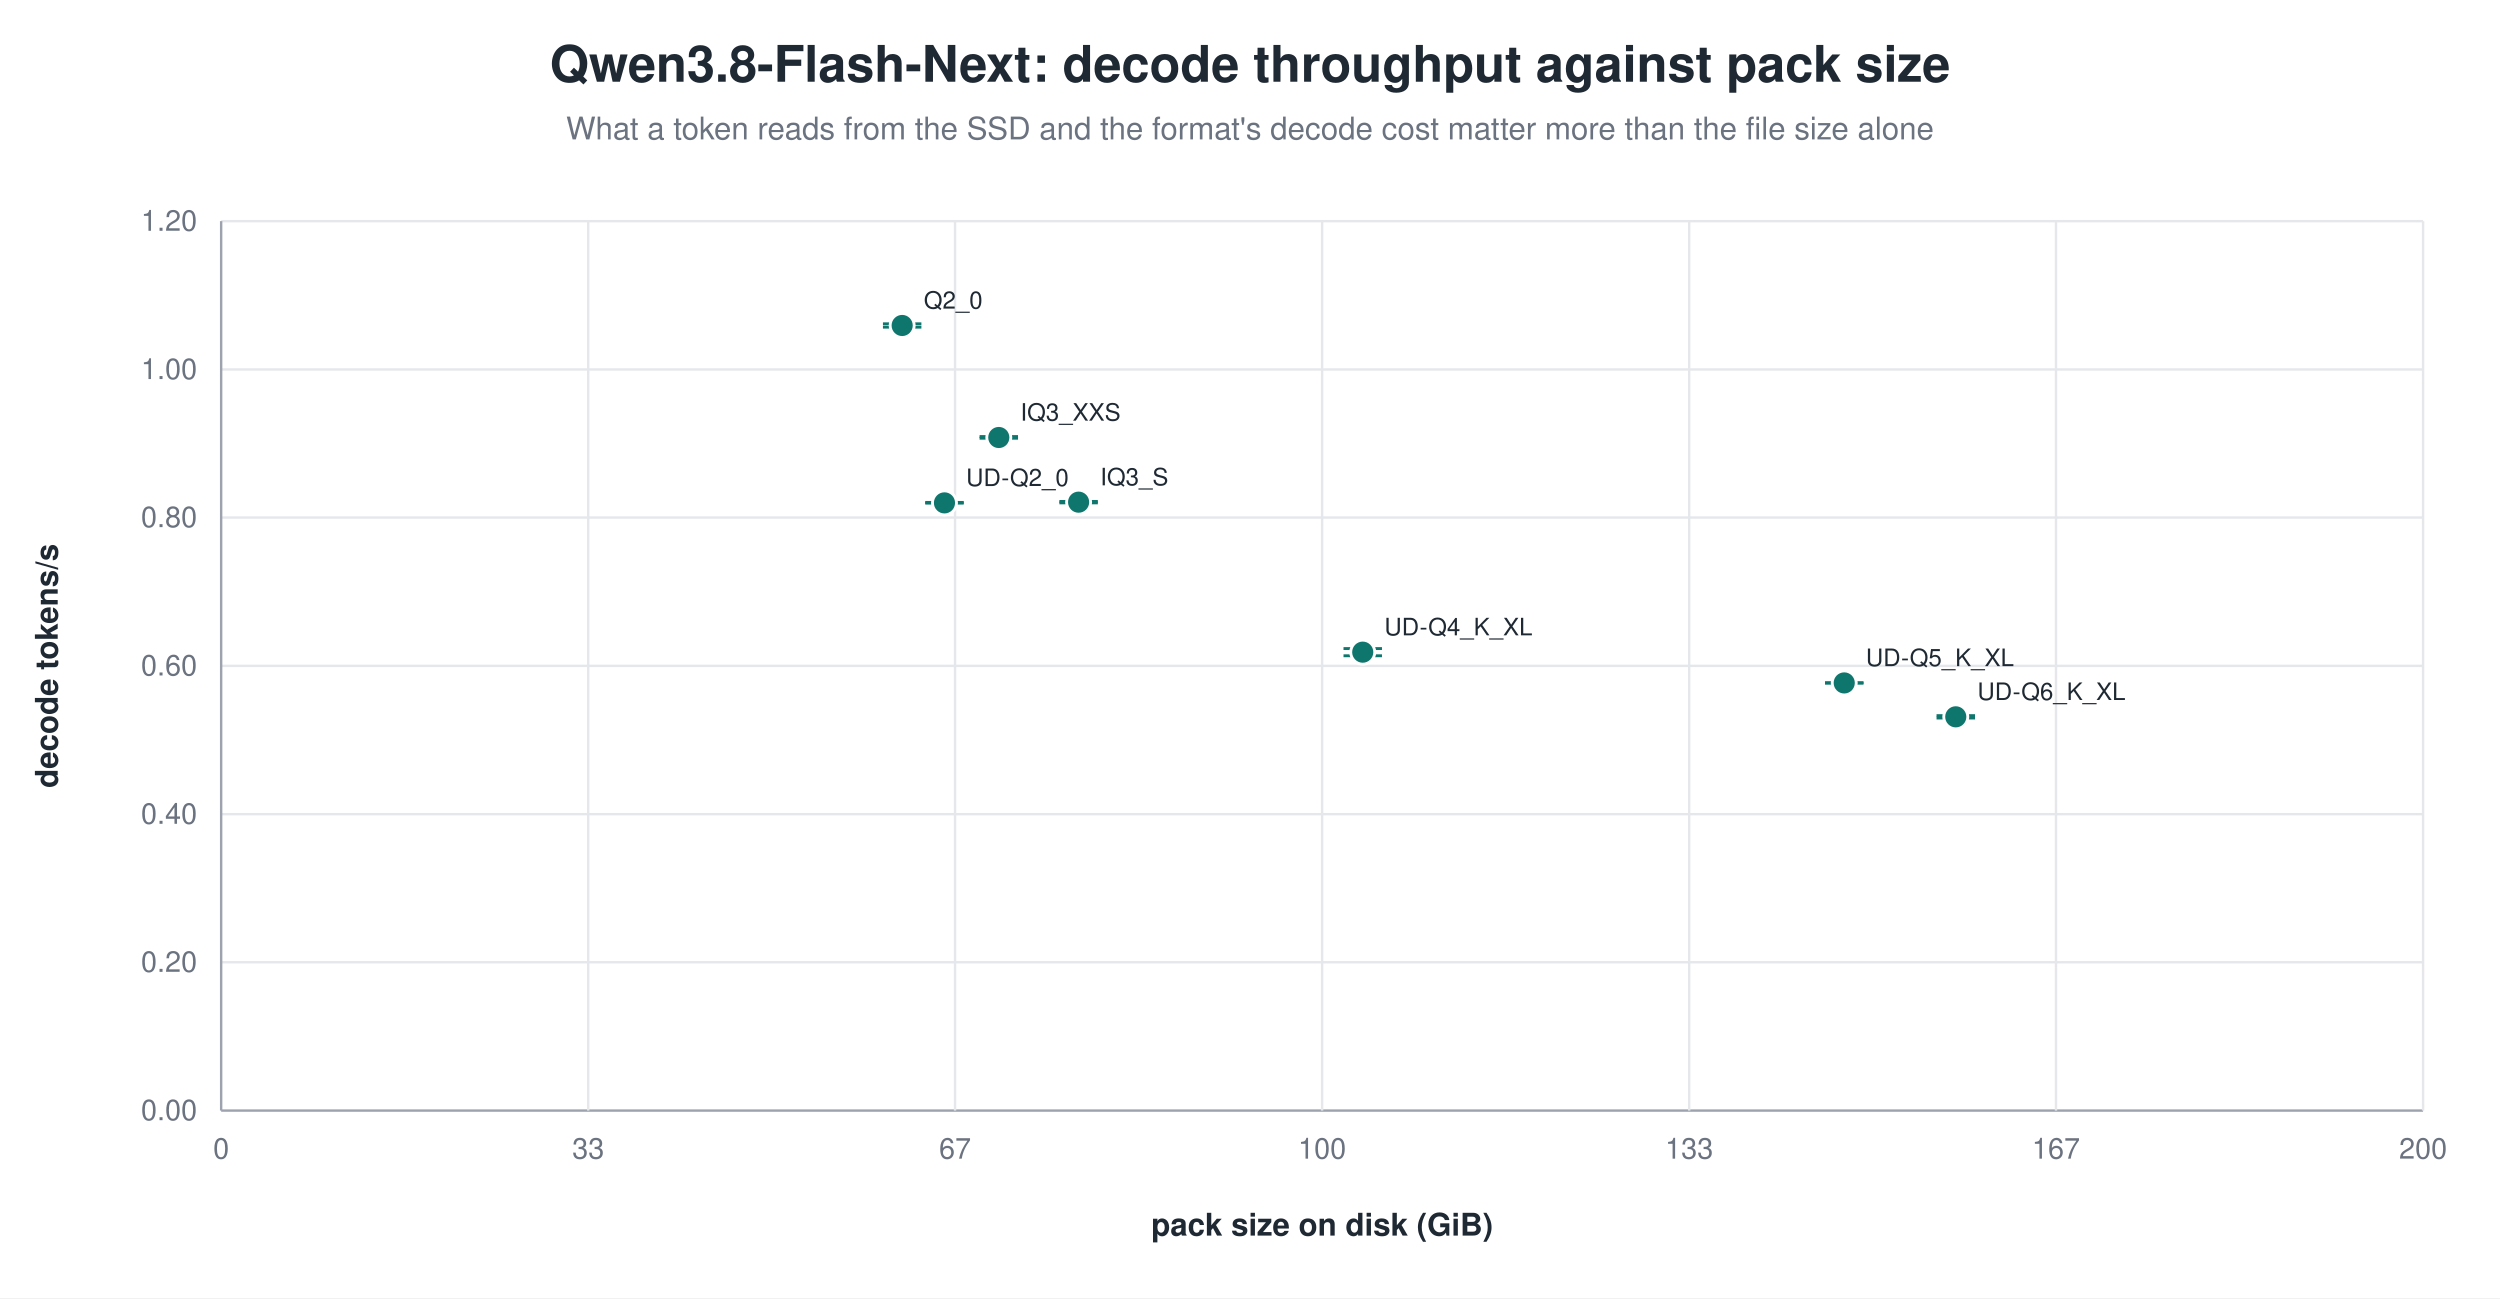
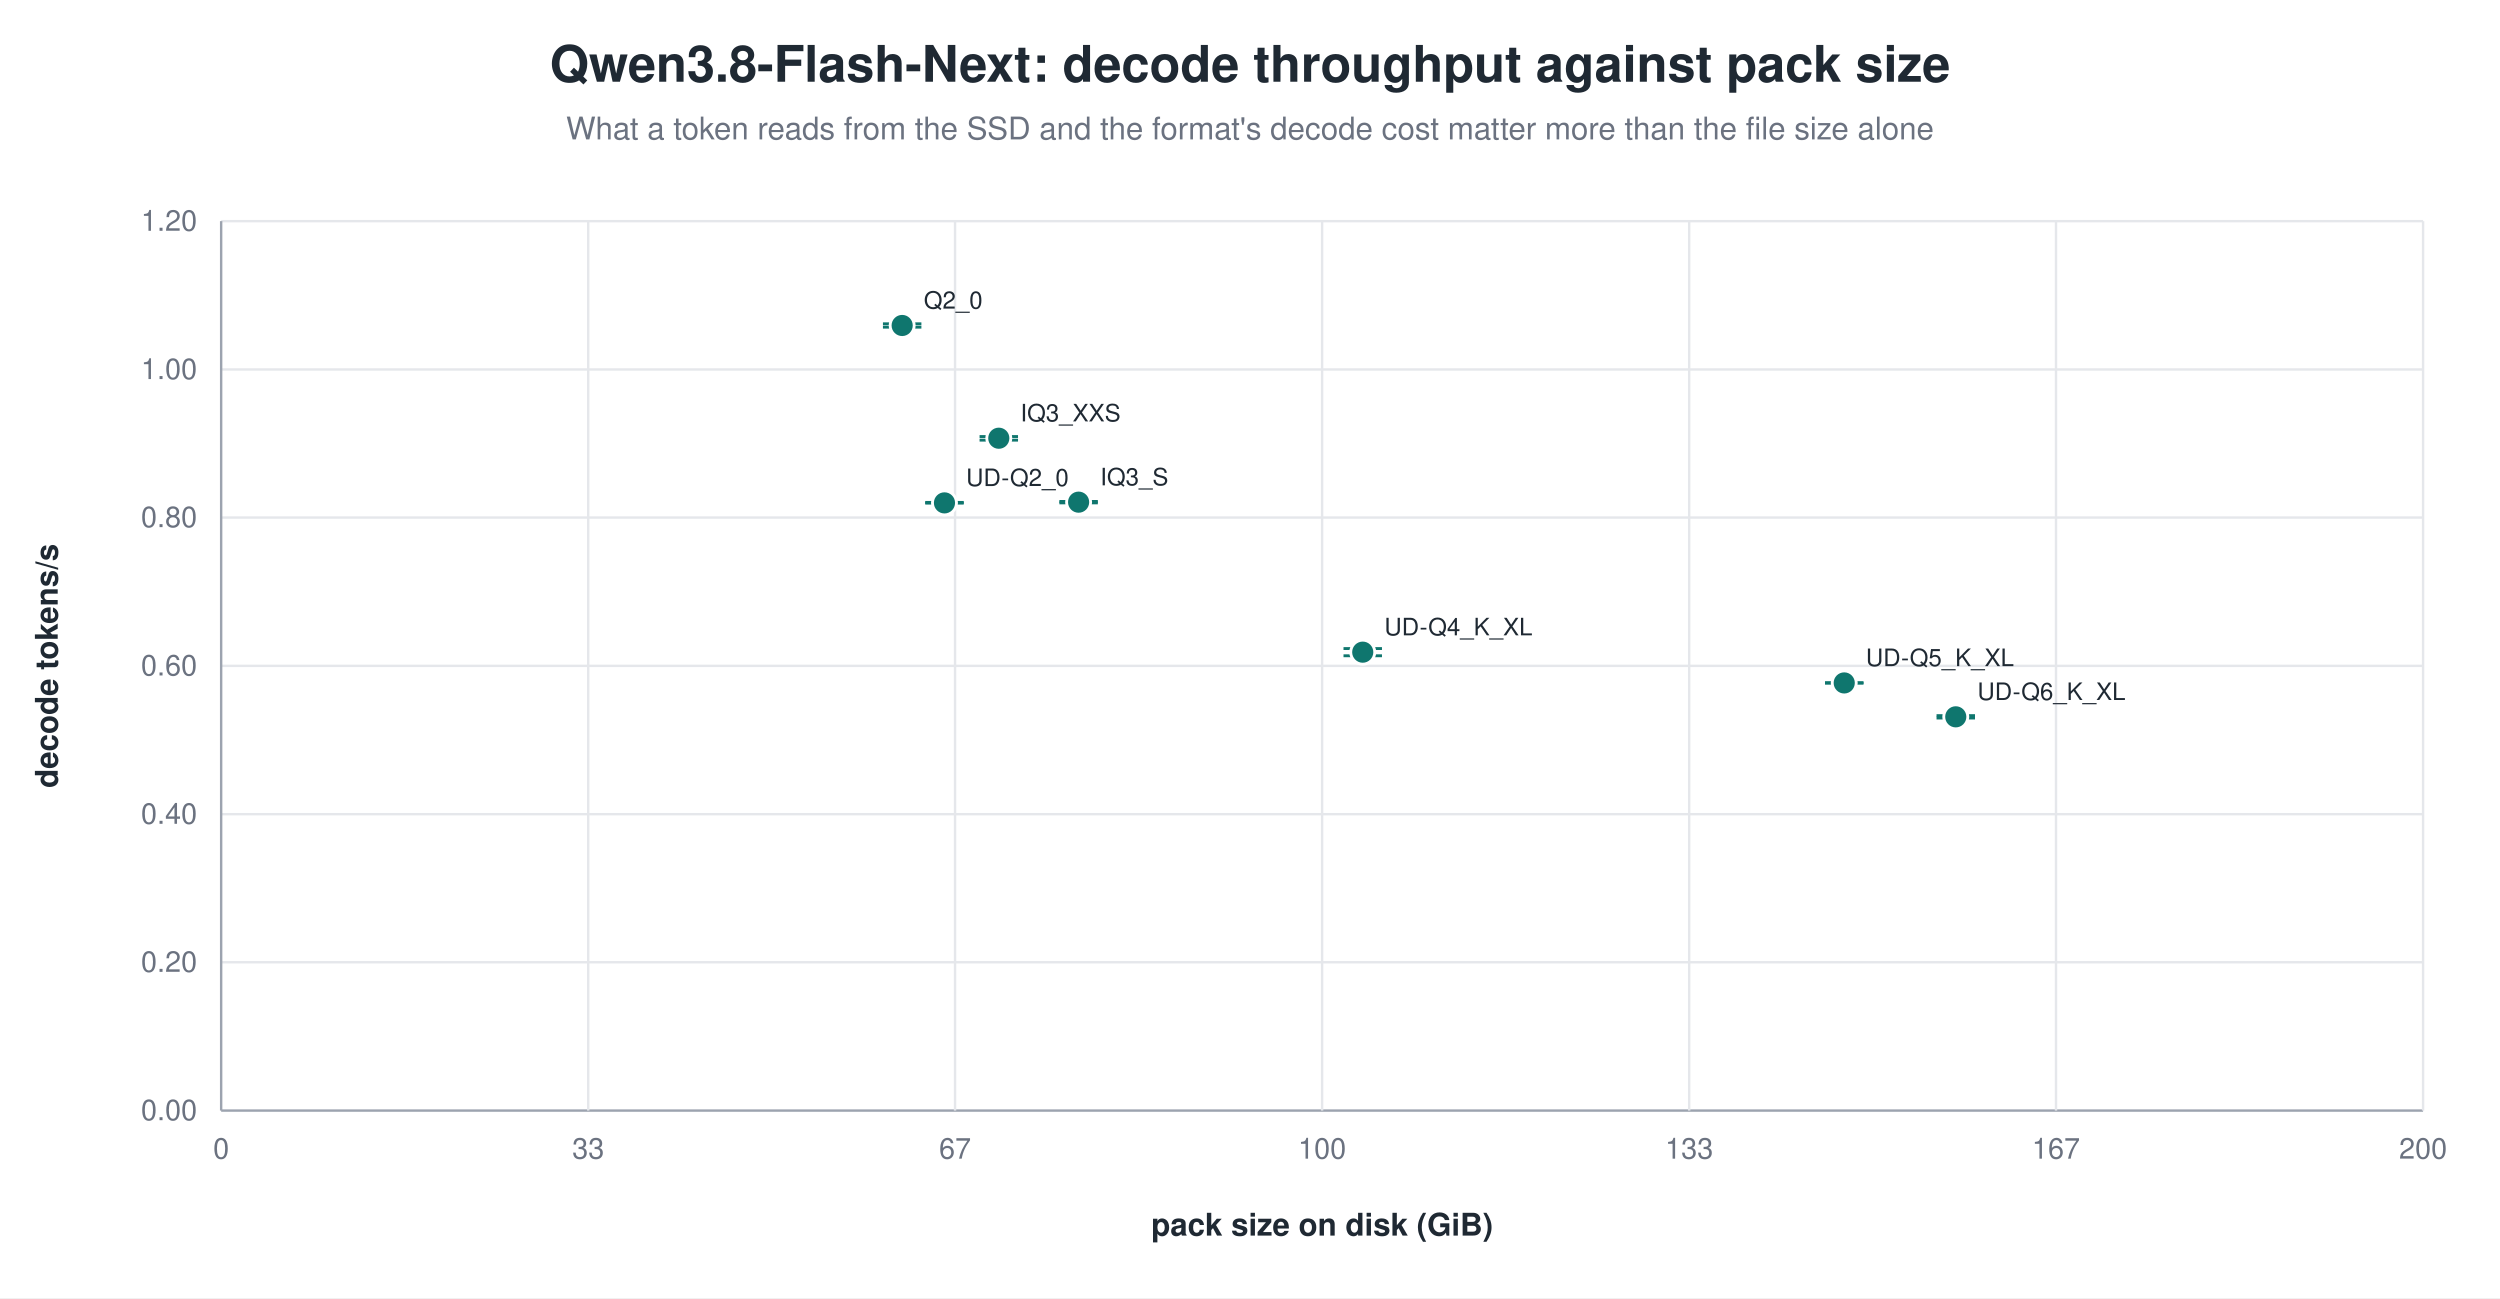
<svg xmlns="http://www.w3.org/2000/svg" width="1040" height="540" viewBox="0 0 1040 540" role="img" aria-label="Qwen3.8-Flash-Next: decode throughput against pack size">
  <rect width="1040" height="540" fill="white" />
  <text x="520.0" y="34" text-anchor="middle" font-family="Helvetica, Arial, sans-serif" font-size="21" font-weight="600" fill="#1f2933">Qwen3.8-Flash-Next: decode throughput against pack size</text>
  <text x="520.0" y="58" text-anchor="middle" font-family="Helvetica, Arial, sans-serif" font-size="13" fill="#6b7280">What a token reads from the SSD and the format's decode cost matter more than the file size alone</text>
  <line x1="92.0" y1="462.0" x2="1008.0" y2="462.0" stroke="#9ca3af" stroke-width="1.0" />
  <text x="82.0" y="466.0" text-anchor="end" font-family="Helvetica, Arial, sans-serif" font-size="12" fill="#6b7280" font-weight="400">0.00</text>
  <line x1="92.0" y1="400.3" x2="1008.0" y2="400.3" stroke="#e5e7eb" stroke-width="1.0" />
  <text x="82.0" y="404.3" text-anchor="end" font-family="Helvetica, Arial, sans-serif" font-size="12" fill="#6b7280" font-weight="400">0.20</text>
  <line x1="92.0" y1="338.7" x2="1008.0" y2="338.7" stroke="#e5e7eb" stroke-width="1.0" />
  <text x="82.0" y="342.7" text-anchor="end" font-family="Helvetica, Arial, sans-serif" font-size="12" fill="#6b7280" font-weight="400">0.40</text>
  <line x1="92.0" y1="277.0" x2="1008.0" y2="277.0" stroke="#e5e7eb" stroke-width="1.0" />
  <text x="82.0" y="281.0" text-anchor="end" font-family="Helvetica, Arial, sans-serif" font-size="12" fill="#6b7280" font-weight="400">0.60</text>
  <line x1="92.0" y1="215.3" x2="1008.0" y2="215.3" stroke="#e5e7eb" stroke-width="1.0" />
  <text x="82.0" y="219.3" text-anchor="end" font-family="Helvetica, Arial, sans-serif" font-size="12" fill="#6b7280" font-weight="400">0.80</text>
  <line x1="92.0" y1="153.7" x2="1008.0" y2="153.7" stroke="#e5e7eb" stroke-width="1.0" />
  <text x="82.0" y="157.7" text-anchor="end" font-family="Helvetica, Arial, sans-serif" font-size="12" fill="#6b7280" font-weight="400">1.00</text>
  <line x1="92.0" y1="92.0" x2="1008.0" y2="92.0" stroke="#e5e7eb" stroke-width="1.0" />
  <text x="82.0" y="96.0" text-anchor="end" font-family="Helvetica, Arial, sans-serif" font-size="12" fill="#6b7280" font-weight="400">1.20</text>
  <line x1="92.0" y1="92.0" x2="92.0" y2="462.0" stroke="#9ca3af" stroke-width="1.0" />
  <text x="92.0" y="482.0" text-anchor="middle" font-family="Helvetica, Arial, sans-serif" font-size="12" fill="#6b7280" font-weight="400">0</text>
  <line x1="244.7" y1="92.0" x2="244.7" y2="462.0" stroke="#e5e7eb" stroke-width="1.0" />
  <text x="244.7" y="482.0" text-anchor="middle" font-family="Helvetica, Arial, sans-serif" font-size="12" fill="#6b7280" font-weight="400">33</text>
  <line x1="397.3" y1="92.0" x2="397.3" y2="462.0" stroke="#e5e7eb" stroke-width="1.0" />
  <text x="397.3" y="482.0" text-anchor="middle" font-family="Helvetica, Arial, sans-serif" font-size="12" fill="#6b7280" font-weight="400">67</text>
  <line x1="550.0" y1="92.0" x2="550.0" y2="462.0" stroke="#e5e7eb" stroke-width="1.0" />
  <text x="550.0" y="482.0" text-anchor="middle" font-family="Helvetica, Arial, sans-serif" font-size="12" fill="#6b7280" font-weight="400">100</text>
  <line x1="702.7" y1="92.0" x2="702.7" y2="462.0" stroke="#e5e7eb" stroke-width="1.0" />
  <text x="702.7" y="482.0" text-anchor="middle" font-family="Helvetica, Arial, sans-serif" font-size="12" fill="#6b7280" font-weight="400">133</text>
  <line x1="855.3" y1="92.0" x2="855.3" y2="462.0" stroke="#e5e7eb" stroke-width="1.0" />
  <text x="855.3" y="482.0" text-anchor="middle" font-family="Helvetica, Arial, sans-serif" font-size="12" fill="#6b7280" font-weight="400">167</text>
  <line x1="1008.0" y1="92.0" x2="1008.0" y2="462.0" stroke="#e5e7eb" stroke-width="1.0" />
  <text x="1008.0" y="482.0" text-anchor="middle" font-family="Helvetica, Arial, sans-serif" font-size="12" fill="#6b7280" font-weight="400">200</text>
  <text x="24.0" y="277.0" text-anchor="middle" font-family="Helvetica, Arial, sans-serif" font-size="13" fill="#1f2933" font-weight="600" transform="rotate(-90.0 24.0 277.0)">decode tokens/s</text>
  <text x="550.0" y="514.0" text-anchor="middle" font-family="Helvetica, Arial, sans-serif" font-size="13" fill="#1f2933" font-weight="600">pack size on disk (GiB)</text>
  <line x1="375.3" y1="134.7" x2="375.3" y2="136.1" stroke="#0f766e" stroke-width="1.2" />
  <line x1="367.3" y1="134.7" x2="383.3" y2="134.7" stroke="#0f766e" stroke-width="1.2" />
  <line x1="367.3" y1="136.1" x2="383.3" y2="136.1" stroke="#0f766e" stroke-width="1.2" />
  <circle cx="375.3" cy="135.4" r="5.0" fill="#0f766e" stroke="white" stroke-width="1.2" opacity="1.00" />
  <text x="384.3" y="128.4" text-anchor="start" font-family="Helvetica, Arial, sans-serif" font-size="10" fill="#1f2933" font-weight="500">Q2_0</text>
-   <line x1="415.5" y1="181.6" x2="415.5" y2="182.3" stroke="#0f766e" stroke-width="1.2" />
+   <line x1="415.5" y1="181.6" x2="415.5" y2="183.1" stroke="#0f766e" stroke-width="1.2" />
  <line x1="407.5" y1="181.6" x2="423.5" y2="181.6" stroke="#0f766e" stroke-width="1.2" />
-   <line x1="407.5" y1="182.3" x2="423.5" y2="182.3" stroke="#0f766e" stroke-width="1.2" />
-   <circle cx="415.5" cy="182.0" r="5.0" fill="#0f766e" stroke="white" stroke-width="1.2" opacity="1.00" />
-   <text x="424.5" y="175.0" text-anchor="start" font-family="Helvetica, Arial, sans-serif" font-size="10" fill="#1f2933" font-weight="500">IQ3_XXS</text>
+   <line x1="407.5" y1="183.1" x2="423.5" y2="183.1" stroke="#0f766e" stroke-width="1.2" />
+   <circle cx="415.5" cy="182.3" r="5.0" fill="#0f766e" stroke="white" stroke-width="1.2" opacity="1.00" />
+   <text x="424.5" y="175.3" text-anchor="start" font-family="Helvetica, Arial, sans-serif" font-size="10" fill="#1f2933" font-weight="500">IQ3_XXS</text>
  <line x1="448.7" y1="208.6" x2="448.7" y2="209.2" stroke="#0f766e" stroke-width="1.2" />
  <line x1="440.7" y1="208.6" x2="456.7" y2="208.6" stroke="#0f766e" stroke-width="1.2" />
  <line x1="440.7" y1="209.2" x2="456.7" y2="209.2" stroke="#0f766e" stroke-width="1.2" />
  <circle cx="448.7" cy="208.9" r="5.0" fill="#0f766e" stroke="white" stroke-width="1.2" opacity="1.00" />
  <text x="457.7" y="201.9" text-anchor="start" font-family="Helvetica, Arial, sans-serif" font-size="10" fill="#1f2933" font-weight="500">IQ3_S</text>
  <line x1="392.9" y1="209.0" x2="392.9" y2="209.3" stroke="#0f766e" stroke-width="1.2" />
  <line x1="384.9" y1="209.0" x2="400.9" y2="209.0" stroke="#0f766e" stroke-width="1.2" />
  <line x1="384.9" y1="209.3" x2="400.9" y2="209.3" stroke="#0f766e" stroke-width="1.2" />
  <circle cx="392.9" cy="209.2" r="5.0" fill="#0f766e" stroke="white" stroke-width="1.2" opacity="1.00" />
  <text x="401.9" y="202.2" text-anchor="start" font-family="Helvetica, Arial, sans-serif" font-size="10" fill="#1f2933" font-weight="500">UD-Q2_0</text>
  <line x1="566.9" y1="269.8" x2="566.9" y2="272.8" stroke="#0f766e" stroke-width="1.2" />
  <line x1="558.9" y1="269.8" x2="574.9" y2="269.8" stroke="#0f766e" stroke-width="1.2" />
  <line x1="558.9" y1="272.8" x2="574.9" y2="272.8" stroke="#0f766e" stroke-width="1.2" />
  <circle cx="566.9" cy="271.3" r="5.0" fill="#0f766e" stroke="white" stroke-width="1.2" opacity="1.00" />
  <text x="575.9" y="264.3" text-anchor="start" font-family="Helvetica, Arial, sans-serif" font-size="10" fill="#1f2933" font-weight="500">UD-Q4_K_XL</text>
  <line x1="767.2" y1="284.0" x2="767.2" y2="284.2" stroke="#0f766e" stroke-width="1.2" />
  <line x1="759.2" y1="284.0" x2="775.2" y2="284.0" stroke="#0f766e" stroke-width="1.2" />
  <line x1="759.2" y1="284.2" x2="775.2" y2="284.2" stroke="#0f766e" stroke-width="1.2" />
  <circle cx="767.2" cy="284.1" r="5.0" fill="#0f766e" stroke="white" stroke-width="1.2" opacity="1.00" />
  <text x="776.2" y="277.1" text-anchor="start" font-family="Helvetica, Arial, sans-serif" font-size="10" fill="#1f2933" font-weight="500">UD-Q5_K_XL</text>
  <line x1="813.6" y1="297.7" x2="813.6" y2="298.7" stroke="#0f766e" stroke-width="1.2" />
  <line x1="805.6" y1="297.7" x2="821.6" y2="297.7" stroke="#0f766e" stroke-width="1.2" />
  <line x1="805.6" y1="298.7" x2="821.6" y2="298.7" stroke="#0f766e" stroke-width="1.2" />
  <circle cx="813.6" cy="298.2" r="5.0" fill="#0f766e" stroke="white" stroke-width="1.2" opacity="1.00" />
  <text x="822.6" y="291.2" text-anchor="start" font-family="Helvetica, Arial, sans-serif" font-size="10" fill="#1f2933" font-weight="500">UD-Q6_K_XL</text>
</svg>
